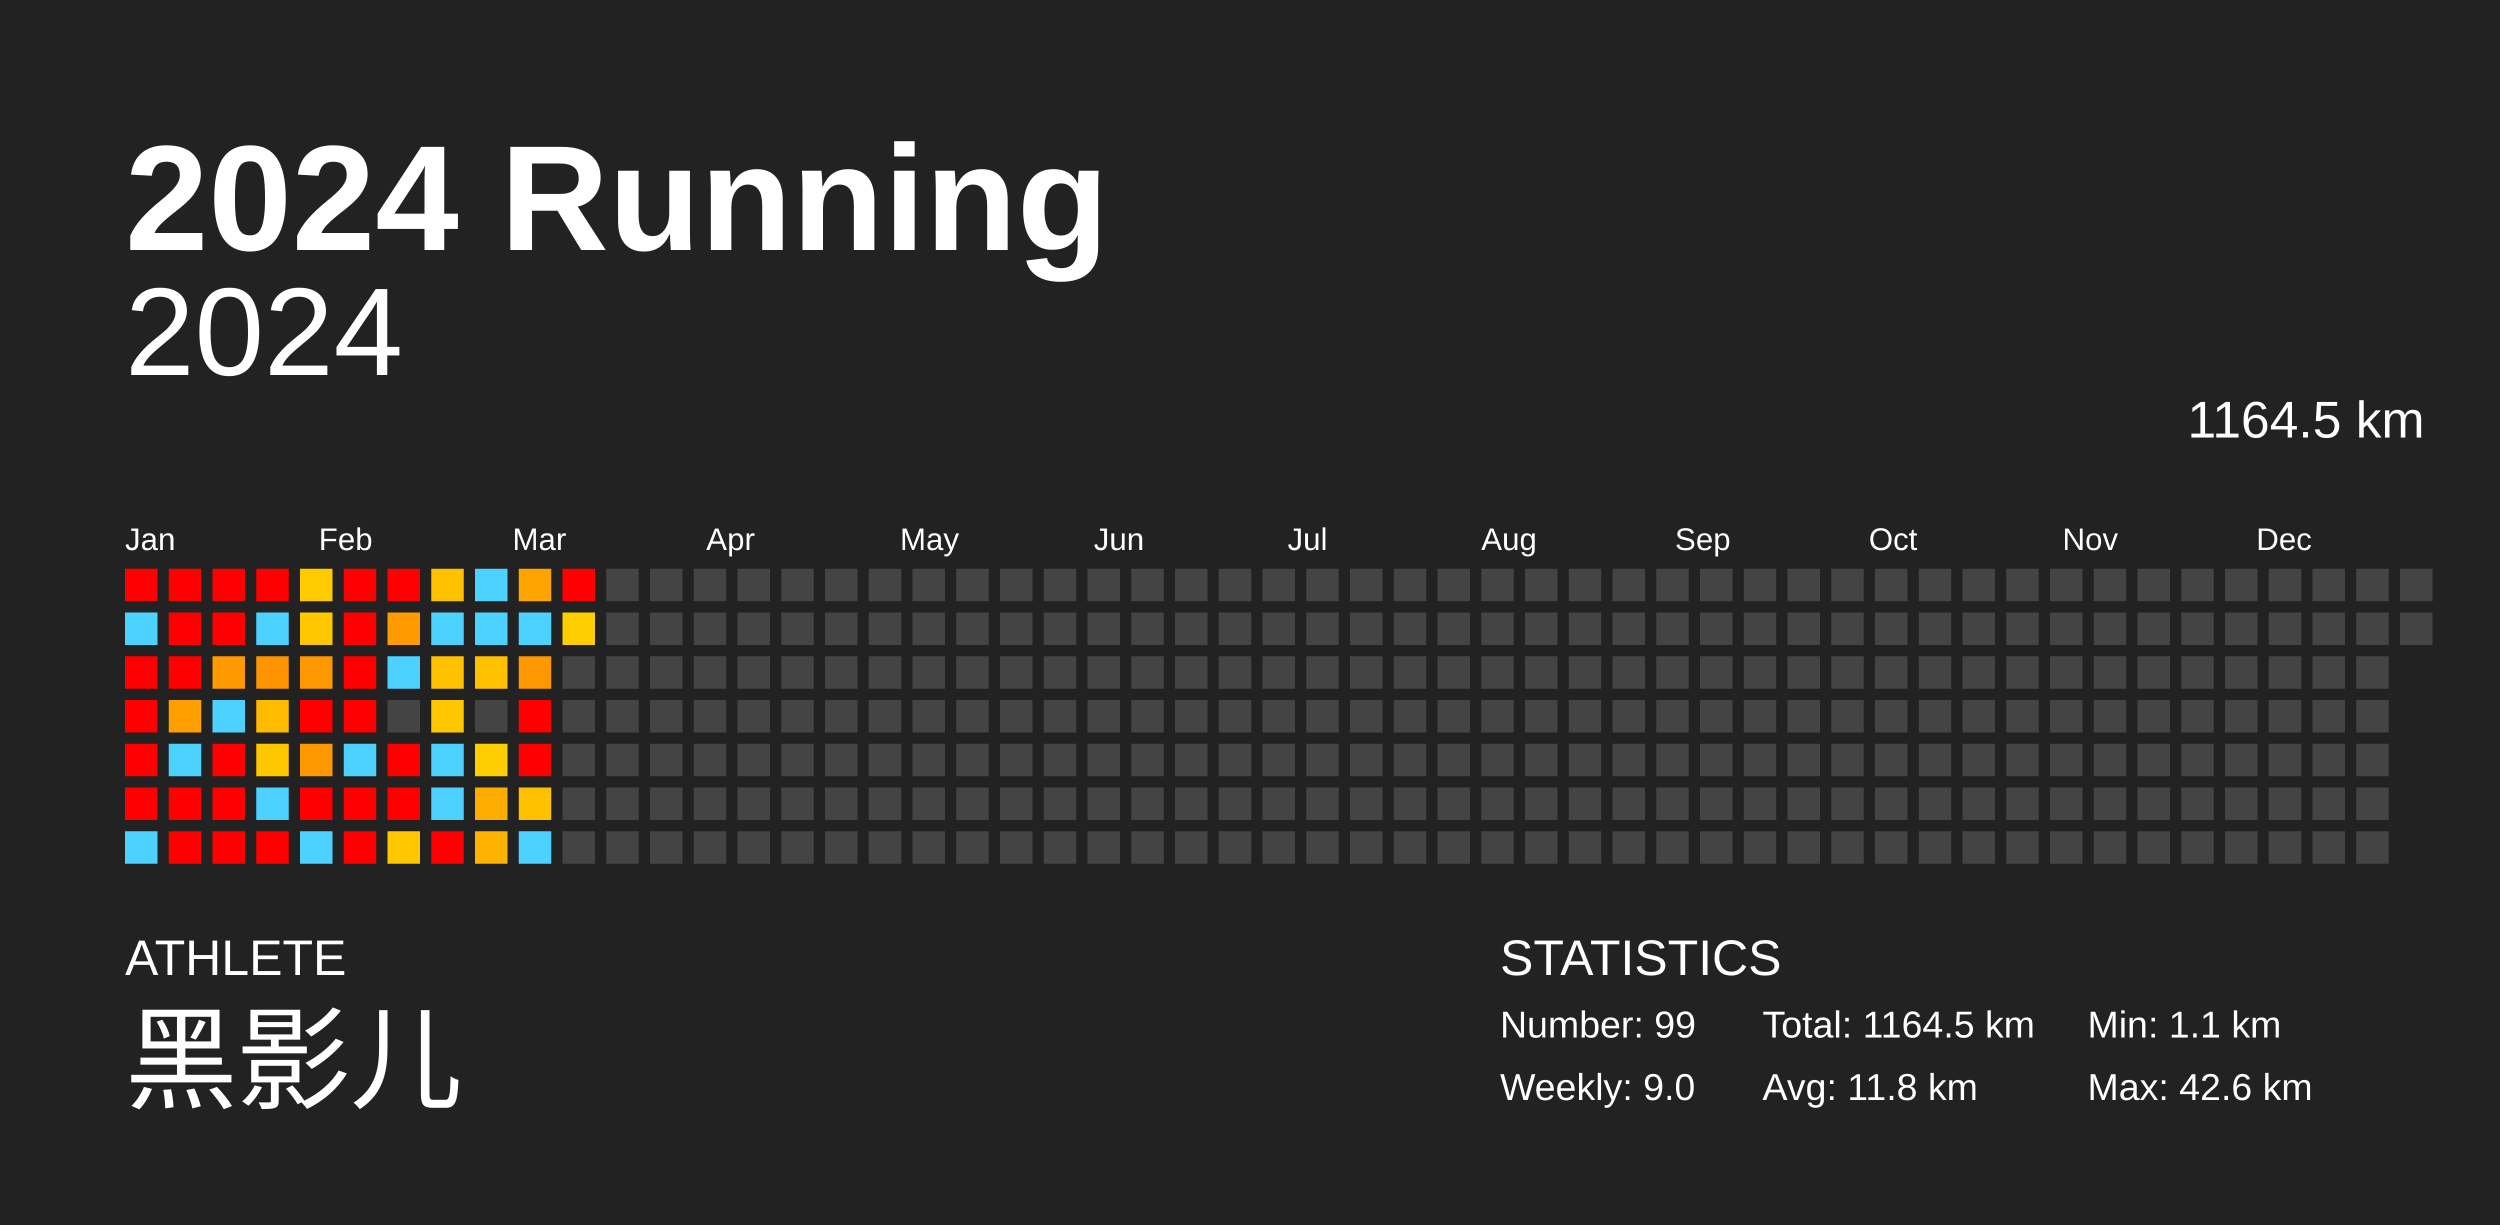
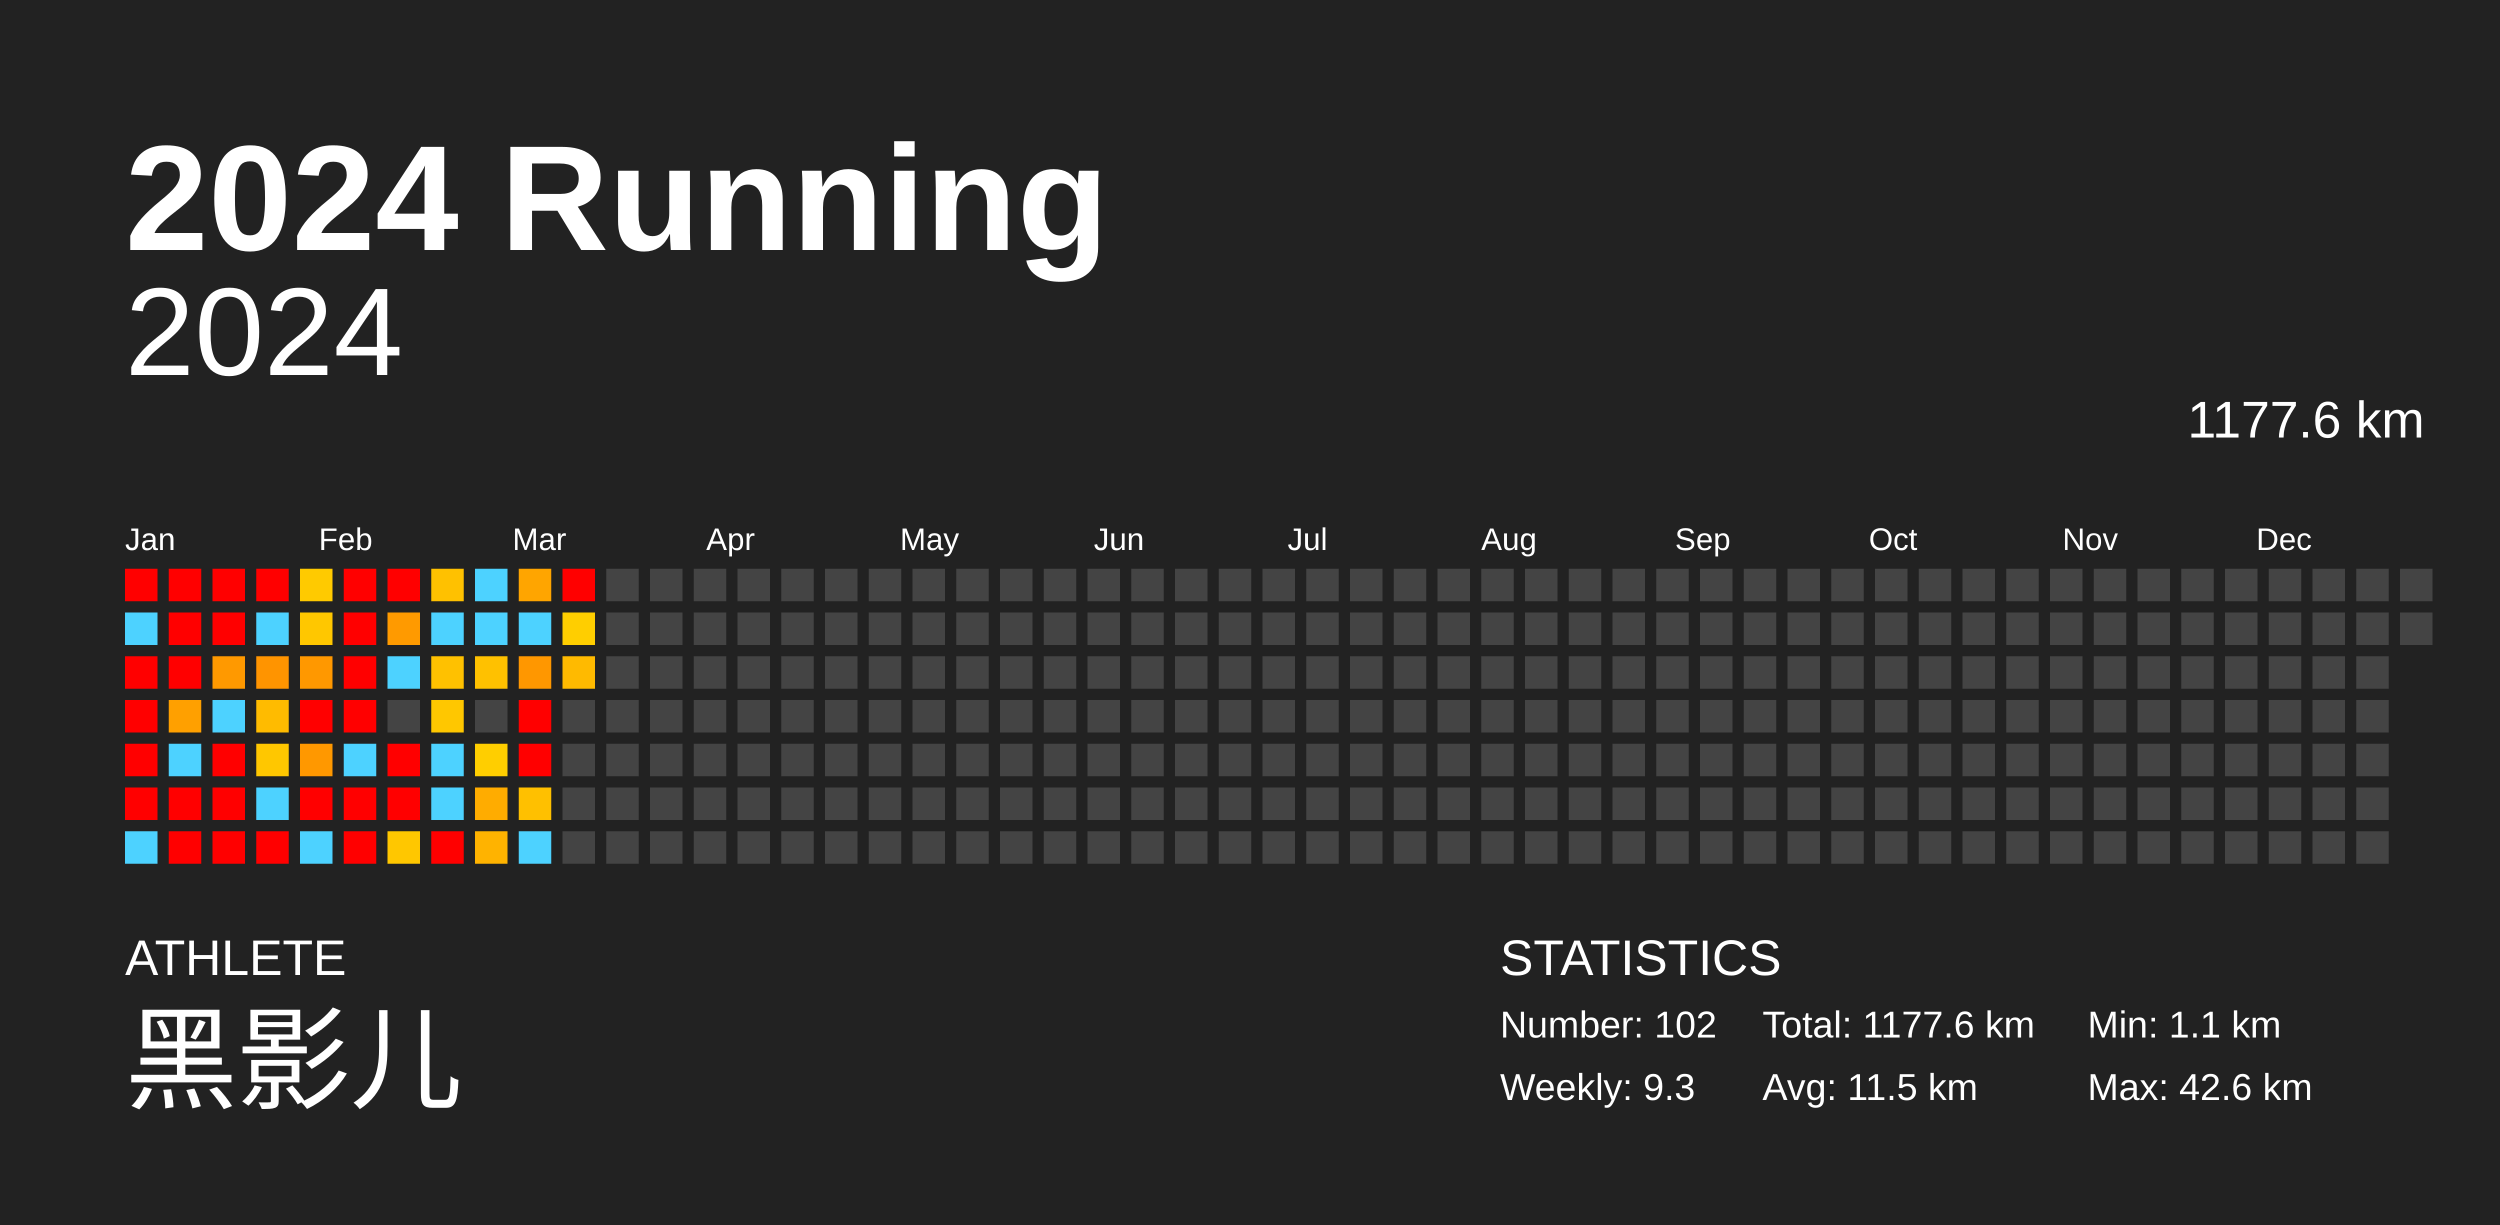
<svg xmlns="http://www.w3.org/2000/svg" baseProfile="full" height="98mm" version="1.1" viewBox="0,0,200,98" width="200mm">
  <defs />
  <rect fill="#222222" height="98" width="200" x="0" y="0" />
  <text fill="#FFFFFF" style="font-size:12px; font-family:Arial; font-weight:bold;" x="10" y="20">2024 Running</text>
  <text fill="#FFFFFF" style="font-size:4px; font-family:Arial" x="10" y="78">ATHLETE</text>
  <text fill="#FFFFFF" style="font-size:9px; font-family:Arial" x="10" y="88">黑影儿</text>
  <text fill="#FFFFFF" style="font-size:4px; font-family:Arial" x="120" y="78">STATISTICS</text>
-   <text fill="#FFFFFF" style="font-size:3px; font-family:Arial" x="120" y="83">Number: 99</text>
-   <text fill="#FFFFFF" style="font-size:3px; font-family:Arial" x="120" y="88">Weekly: 9.0</text>
-   <text fill="#FFFFFF" style="font-size:3px; font-family:Arial" x="141" y="83">Total: 1164.5 km</text>
-   <text fill="#FFFFFF" style="font-size:3px; font-family:Arial" x="141" y="88">Avg: 11.8 km</text>
+   <text fill="#FFFFFF" style="font-size:3px; font-family:Arial" x="120" y="83">Number: 102</text>
+   <text fill="#FFFFFF" style="font-size:3px; font-family:Arial" x="120" y="88">Weekly: 9.3</text>
+   <text fill="#FFFFFF" style="font-size:3px; font-family:Arial" x="141" y="83">Total: 1177.6 km</text>
+   <text fill="#FFFFFF" style="font-size:3px; font-family:Arial" x="141" y="88">Avg: 11.5 km</text>
  <text fill="#FFFFFF" style="font-size:3px; font-family:Arial" x="167" y="83">Min: 1.1 km</text>
  <text fill="#FFFFFF" style="font-size:3px; font-family:Arial" x="167" y="88">Max: 42.6 km</text>
  <text alignment-baseline="hanging" fill="#FFFFFF" style="font-size:10.0px; font-family:Arial;" x="10" y="30">2024</text>
-   <text alignment-baseline="hanging" fill="#FFFFFF" style="font-size:4.125px; font-family:Arial;" x="175" y="35">1164.5 km</text>
+   <text alignment-baseline="hanging" fill="#FFFFFF" style="font-size:4.125px; font-family:Arial;" x="175" y="35">1177.6 km</text>
  <text fill="#FFFFFF" style="font-size:2.5px; font-family:Arial" x="10.0" y="44">Jan</text>
  <text fill="#FFFFFF" style="font-size:2.5px; font-family:Arial" x="25.5" y="44">Feb</text>
  <text fill="#FFFFFF" style="font-size:2.5px; font-family:Arial" x="41.0" y="44">Mar</text>
  <text fill="#FFFFFF" style="font-size:2.5px; font-family:Arial" x="56.5" y="44">Apr</text>
  <text fill="#FFFFFF" style="font-size:2.5px; font-family:Arial" x="72.0" y="44">May</text>
  <text fill="#FFFFFF" style="font-size:2.5px; font-family:Arial" x="87.5" y="44">Jun</text>
  <text fill="#FFFFFF" style="font-size:2.5px; font-family:Arial" x="103.0" y="44">Jul</text>
  <text fill="#FFFFFF" style="font-size:2.5px; font-family:Arial" x="118.5" y="44">Aug</text>
  <text fill="#FFFFFF" style="font-size:2.5px; font-family:Arial" x="134.0" y="44">Sep</text>
  <text fill="#FFFFFF" style="font-size:2.5px; font-family:Arial" x="149.5" y="44">Oct</text>
  <text fill="#FFFFFF" style="font-size:2.5px; font-family:Arial" x="165.0" y="44">Nov</text>
  <text fill="#FFFFFF" style="font-size:2.5px; font-family:Arial" x="180.5" y="44">Dec</text>
  <rect fill="red" height="2.6" width="2.6" x="10.0" y="45.5" />
  <rect fill="#4dd2ff" height="2.6" width="2.6" x="10.0" y="49.0" />
  <rect fill="red" height="2.6" width="2.6" x="10.0" y="52.5" />
  <rect fill="red" height="2.6" width="2.6" x="10.0" y="56.0" />
  <rect fill="red" height="2.6" width="2.6" x="10.0" y="59.5" />
  <rect fill="red" height="2.6" width="2.6" x="10.0" y="63.0" />
  <rect fill="#4dd2ff" height="2.6" width="2.6" x="10.0" y="66.5" />
  <rect fill="red" height="2.6" width="2.6" x="13.5" y="45.5" />
  <rect fill="red" height="2.6" width="2.6" x="13.5" y="49.0" />
  <rect fill="red" height="2.6" width="2.6" x="13.5" y="52.5" />
  <rect fill="#ffa000" height="2.6" width="2.6" x="13.5" y="56.0" />
  <rect fill="#4dd2ff" height="2.6" width="2.6" x="13.5" y="59.5" />
  <rect fill="red" height="2.6" width="2.6" x="13.5" y="63.0" />
  <rect fill="red" height="2.6" width="2.6" x="13.5" y="66.5" />
  <rect fill="red" height="2.6" width="2.6" x="17.0" y="45.5" />
  <rect fill="red" height="2.6" width="2.6" x="17.0" y="49.0" />
  <rect fill="#ff9900" height="2.6" width="2.6" x="17.0" y="52.5" />
  <rect fill="#4dd2ff" height="2.6" width="2.6" x="17.0" y="56.0" />
  <rect fill="red" height="2.6" width="2.6" x="17.0" y="59.5" />
  <rect fill="red" height="2.6" width="2.6" x="17.0" y="63.0" />
  <rect fill="red" height="2.6" width="2.6" x="17.0" y="66.5" />
  <rect fill="red" height="2.6" width="2.6" x="20.5" y="45.5" />
  <rect fill="#4dd2ff" height="2.6" width="2.6" x="20.5" y="49.0" />
  <rect fill="#ff9400" height="2.6" width="2.6" x="20.5" y="52.5" />
  <rect fill="#ffbb00" height="2.6" width="2.6" x="20.5" y="56.0" />
  <rect fill="#ffc700" height="2.6" width="2.6" x="20.5" y="59.5" />
  <rect fill="#4dd2ff" height="2.6" width="2.6" x="20.5" y="63.0" />
  <rect fill="red" height="2.6" width="2.6" x="20.5" y="66.5" />
  <rect fill="#ffca00" height="2.6" width="2.6" x="24.0" y="45.5" />
  <rect fill="#ffc700" height="2.6" width="2.6" x="24.0" y="49.0" />
  <rect fill="#ff9800" height="2.6" width="2.6" x="24.0" y="52.5" />
  <rect fill="red" height="2.6" width="2.6" x="24.0" y="56.0" />
  <rect fill="#ff9800" height="2.6" width="2.6" x="24.0" y="59.5" />
  <rect fill="red" height="2.6" width="2.6" x="24.0" y="63.0" />
  <rect fill="#4dd2ff" height="2.6" width="2.6" x="24.0" y="66.5" />
  <rect fill="red" height="2.6" width="2.6" x="27.5" y="45.5" />
  <rect fill="red" height="2.6" width="2.6" x="27.5" y="49.0" />
  <rect fill="red" height="2.6" width="2.6" x="27.5" y="52.5" />
  <rect fill="red" height="2.6" width="2.6" x="27.5" y="56.0" />
  <rect fill="#4dd2ff" height="2.6" width="2.6" x="27.5" y="59.5" />
  <rect fill="red" height="2.6" width="2.6" x="27.5" y="63.0" />
  <rect fill="red" height="2.6" width="2.6" x="27.5" y="66.5" />
  <rect fill="red" height="2.6" width="2.6" x="31.0" y="45.5" />
  <rect fill="#ff9a00" height="2.6" width="2.6" x="31.0" y="49.0" />
  <rect fill="#4dd2ff" height="2.6" width="2.6" x="31.0" y="52.5" />
  <rect fill="#444444" height="2.6" width="2.6" x="31.0" y="56.0" />
  <rect fill="red" height="2.6" width="2.6" x="31.0" y="59.5" />
  <rect fill="red" height="2.6" width="2.6" x="31.0" y="63.0" />
  <rect fill="#ffc700" height="2.6" width="2.6" x="31.0" y="66.5" />
  <rect fill="#ffc100" height="2.6" width="2.6" x="34.5" y="45.5" />
  <rect fill="#4dd2ff" height="2.6" width="2.6" x="34.5" y="49.0" />
  <rect fill="#ffc100" height="2.6" width="2.6" x="34.5" y="52.5" />
  <rect fill="#ffc700" height="2.6" width="2.6" x="34.5" y="56.0" />
  <rect fill="#4dd2ff" height="2.6" width="2.6" x="34.5" y="59.5" />
  <rect fill="#4dd2ff" height="2.6" width="2.6" x="34.5" y="63.0" />
  <rect fill="red" height="2.6" width="2.6" x="34.5" y="66.5" />
  <rect fill="#4dd2ff" height="2.6" width="2.6" x="38.0" y="45.5" />
  <rect fill="#4dd2ff" height="2.6" width="2.6" x="38.0" y="49.0" />
  <rect fill="#ffc100" height="2.6" width="2.6" x="38.0" y="52.5" />
  <rect fill="#444444" height="2.6" width="2.6" x="38.0" y="56.0" />
  <rect fill="#ffce00" height="2.6" width="2.6" x="38.0" y="59.5" />
  <rect fill="#ffac00" height="2.6" width="2.6" x="38.0" y="63.0" />
  <rect fill="#ffb300" height="2.6" width="2.6" x="38.0" y="66.5" />
  <rect fill="#ffa500" height="2.6" width="2.6" x="41.5" y="45.5" />
  <rect fill="#4dd2ff" height="2.6" width="2.6" x="41.5" y="49.0" />
  <rect fill="#ff9700" height="2.6" width="2.6" x="41.5" y="52.5" />
  <rect fill="red" height="2.6" width="2.6" x="41.5" y="56.0" />
  <rect fill="red" height="2.6" width="2.6" x="41.5" y="59.5" />
  <rect fill="#ffc000" height="2.6" width="2.6" x="41.5" y="63.0" />
  <rect fill="#4dd2ff" height="2.6" width="2.6" x="41.5" y="66.5" />
  <rect fill="red" height="2.6" width="2.6" x="45.0" y="45.5" />
  <rect fill="#ffce00" height="2.6" width="2.6" x="45.0" y="49.0" />
-   <rect fill="#444444" height="2.6" width="2.6" x="45.0" y="52.5" />
+   <rect fill="#ffba00" height="2.6" width="2.6" x="45.0" y="52.5" />
  <rect fill="#444444" height="2.6" width="2.6" x="45.0" y="56.0" />
  <rect fill="#444444" height="2.6" width="2.6" x="45.0" y="59.5" />
  <rect fill="#444444" height="2.6" width="2.6" x="45.0" y="63.0" />
  <rect fill="#444444" height="2.6" width="2.6" x="45.0" y="66.5" />
  <rect fill="#444444" height="2.6" width="2.6" x="48.5" y="45.5" />
  <rect fill="#444444" height="2.6" width="2.6" x="48.5" y="49.0" />
  <rect fill="#444444" height="2.6" width="2.6" x="48.5" y="52.5" />
  <rect fill="#444444" height="2.6" width="2.6" x="48.5" y="56.0" />
  <rect fill="#444444" height="2.6" width="2.6" x="48.5" y="59.5" />
  <rect fill="#444444" height="2.6" width="2.6" x="48.5" y="63.0" />
  <rect fill="#444444" height="2.6" width="2.6" x="48.5" y="66.5" />
  <rect fill="#444444" height="2.6" width="2.6" x="52.0" y="45.5" />
  <rect fill="#444444" height="2.6" width="2.6" x="52.0" y="49.0" />
  <rect fill="#444444" height="2.6" width="2.6" x="52.0" y="52.5" />
  <rect fill="#444444" height="2.6" width="2.6" x="52.0" y="56.0" />
  <rect fill="#444444" height="2.6" width="2.6" x="52.0" y="59.5" />
  <rect fill="#444444" height="2.6" width="2.6" x="52.0" y="63.0" />
  <rect fill="#444444" height="2.6" width="2.6" x="52.0" y="66.5" />
  <rect fill="#444444" height="2.6" width="2.6" x="55.5" y="45.5" />
  <rect fill="#444444" height="2.6" width="2.6" x="55.5" y="49.0" />
  <rect fill="#444444" height="2.6" width="2.6" x="55.5" y="52.5" />
  <rect fill="#444444" height="2.6" width="2.6" x="55.5" y="56.0" />
  <rect fill="#444444" height="2.6" width="2.6" x="55.5" y="59.5" />
  <rect fill="#444444" height="2.6" width="2.6" x="55.5" y="63.0" />
  <rect fill="#444444" height="2.6" width="2.6" x="55.5" y="66.5" />
  <rect fill="#444444" height="2.6" width="2.6" x="59.0" y="45.5" />
  <rect fill="#444444" height="2.6" width="2.6" x="59.0" y="49.0" />
  <rect fill="#444444" height="2.6" width="2.6" x="59.0" y="52.5" />
  <rect fill="#444444" height="2.6" width="2.6" x="59.0" y="56.0" />
  <rect fill="#444444" height="2.6" width="2.6" x="59.0" y="59.5" />
  <rect fill="#444444" height="2.6" width="2.6" x="59.0" y="63.0" />
  <rect fill="#444444" height="2.6" width="2.6" x="59.0" y="66.5" />
  <rect fill="#444444" height="2.6" width="2.6" x="62.5" y="45.5" />
  <rect fill="#444444" height="2.6" width="2.6" x="62.5" y="49.0" />
  <rect fill="#444444" height="2.6" width="2.6" x="62.5" y="52.5" />
  <rect fill="#444444" height="2.6" width="2.6" x="62.5" y="56.0" />
  <rect fill="#444444" height="2.6" width="2.6" x="62.5" y="59.5" />
  <rect fill="#444444" height="2.6" width="2.6" x="62.5" y="63.0" />
  <rect fill="#444444" height="2.6" width="2.6" x="62.5" y="66.5" />
  <rect fill="#444444" height="2.6" width="2.6" x="66.0" y="45.5" />
  <rect fill="#444444" height="2.6" width="2.6" x="66.0" y="49.0" />
  <rect fill="#444444" height="2.6" width="2.6" x="66.0" y="52.5" />
  <rect fill="#444444" height="2.6" width="2.6" x="66.0" y="56.0" />
  <rect fill="#444444" height="2.6" width="2.6" x="66.0" y="59.5" />
  <rect fill="#444444" height="2.6" width="2.6" x="66.0" y="63.0" />
  <rect fill="#444444" height="2.6" width="2.6" x="66.0" y="66.5" />
  <rect fill="#444444" height="2.6" width="2.6" x="69.5" y="45.5" />
  <rect fill="#444444" height="2.6" width="2.6" x="69.5" y="49.0" />
  <rect fill="#444444" height="2.6" width="2.6" x="69.5" y="52.5" />
  <rect fill="#444444" height="2.6" width="2.6" x="69.5" y="56.0" />
  <rect fill="#444444" height="2.6" width="2.6" x="69.5" y="59.5" />
  <rect fill="#444444" height="2.6" width="2.6" x="69.5" y="63.0" />
  <rect fill="#444444" height="2.6" width="2.6" x="69.5" y="66.5" />
  <rect fill="#444444" height="2.6" width="2.6" x="73.0" y="45.5" />
  <rect fill="#444444" height="2.6" width="2.6" x="73.0" y="49.0" />
  <rect fill="#444444" height="2.6" width="2.6" x="73.0" y="52.5" />
  <rect fill="#444444" height="2.6" width="2.6" x="73.0" y="56.0" />
  <rect fill="#444444" height="2.6" width="2.6" x="73.0" y="59.5" />
  <rect fill="#444444" height="2.6" width="2.6" x="73.0" y="63.0" />
  <rect fill="#444444" height="2.6" width="2.6" x="73.0" y="66.5" />
  <rect fill="#444444" height="2.6" width="2.6" x="76.5" y="45.5" />
  <rect fill="#444444" height="2.6" width="2.6" x="76.5" y="49.0" />
  <rect fill="#444444" height="2.6" width="2.6" x="76.5" y="52.5" />
  <rect fill="#444444" height="2.6" width="2.6" x="76.5" y="56.0" />
  <rect fill="#444444" height="2.6" width="2.6" x="76.5" y="59.5" />
  <rect fill="#444444" height="2.6" width="2.6" x="76.5" y="63.0" />
  <rect fill="#444444" height="2.6" width="2.6" x="76.5" y="66.5" />
  <rect fill="#444444" height="2.6" width="2.6" x="80.0" y="45.5" />
  <rect fill="#444444" height="2.6" width="2.6" x="80.0" y="49.0" />
  <rect fill="#444444" height="2.6" width="2.6" x="80.0" y="52.5" />
  <rect fill="#444444" height="2.6" width="2.6" x="80.0" y="56.0" />
  <rect fill="#444444" height="2.6" width="2.6" x="80.0" y="59.5" />
  <rect fill="#444444" height="2.6" width="2.6" x="80.0" y="63.0" />
  <rect fill="#444444" height="2.6" width="2.6" x="80.0" y="66.5" />
  <rect fill="#444444" height="2.6" width="2.6" x="83.5" y="45.5" />
  <rect fill="#444444" height="2.6" width="2.6" x="83.5" y="49.0" />
  <rect fill="#444444" height="2.6" width="2.6" x="83.5" y="52.5" />
  <rect fill="#444444" height="2.6" width="2.6" x="83.5" y="56.0" />
  <rect fill="#444444" height="2.6" width="2.6" x="83.5" y="59.5" />
  <rect fill="#444444" height="2.6" width="2.6" x="83.5" y="63.0" />
  <rect fill="#444444" height="2.6" width="2.6" x="83.5" y="66.5" />
  <rect fill="#444444" height="2.6" width="2.6" x="87.0" y="45.5" />
  <rect fill="#444444" height="2.6" width="2.6" x="87.0" y="49.0" />
  <rect fill="#444444" height="2.6" width="2.6" x="87.0" y="52.5" />
  <rect fill="#444444" height="2.6" width="2.6" x="87.0" y="56.0" />
  <rect fill="#444444" height="2.6" width="2.6" x="87.0" y="59.5" />
  <rect fill="#444444" height="2.6" width="2.6" x="87.0" y="63.0" />
  <rect fill="#444444" height="2.6" width="2.6" x="87.0" y="66.5" />
  <rect fill="#444444" height="2.6" width="2.6" x="90.5" y="45.5" />
  <rect fill="#444444" height="2.6" width="2.6" x="90.5" y="49.0" />
  <rect fill="#444444" height="2.6" width="2.6" x="90.5" y="52.5" />
  <rect fill="#444444" height="2.6" width="2.6" x="90.5" y="56.0" />
  <rect fill="#444444" height="2.6" width="2.6" x="90.5" y="59.5" />
  <rect fill="#444444" height="2.6" width="2.6" x="90.5" y="63.0" />
  <rect fill="#444444" height="2.6" width="2.6" x="90.5" y="66.5" />
  <rect fill="#444444" height="2.6" width="2.6" x="94.0" y="45.5" />
  <rect fill="#444444" height="2.6" width="2.6" x="94.0" y="49.0" />
  <rect fill="#444444" height="2.6" width="2.6" x="94.0" y="52.5" />
  <rect fill="#444444" height="2.6" width="2.6" x="94.0" y="56.0" />
  <rect fill="#444444" height="2.6" width="2.6" x="94.0" y="59.5" />
  <rect fill="#444444" height="2.6" width="2.6" x="94.0" y="63.0" />
  <rect fill="#444444" height="2.6" width="2.6" x="94.0" y="66.5" />
  <rect fill="#444444" height="2.6" width="2.6" x="97.5" y="45.5" />
  <rect fill="#444444" height="2.6" width="2.6" x="97.5" y="49.0" />
  <rect fill="#444444" height="2.6" width="2.6" x="97.5" y="52.5" />
  <rect fill="#444444" height="2.6" width="2.6" x="97.5" y="56.0" />
  <rect fill="#444444" height="2.6" width="2.6" x="97.5" y="59.5" />
  <rect fill="#444444" height="2.6" width="2.6" x="97.5" y="63.0" />
  <rect fill="#444444" height="2.6" width="2.6" x="97.5" y="66.5" />
  <rect fill="#444444" height="2.6" width="2.6" x="101.0" y="45.5" />
  <rect fill="#444444" height="2.6" width="2.6" x="101.0" y="49.0" />
  <rect fill="#444444" height="2.6" width="2.6" x="101.0" y="52.5" />
  <rect fill="#444444" height="2.6" width="2.6" x="101.0" y="56.0" />
  <rect fill="#444444" height="2.6" width="2.6" x="101.0" y="59.5" />
  <rect fill="#444444" height="2.6" width="2.6" x="101.0" y="63.0" />
  <rect fill="#444444" height="2.6" width="2.6" x="101.0" y="66.5" />
  <rect fill="#444444" height="2.6" width="2.6" x="104.5" y="45.5" />
  <rect fill="#444444" height="2.6" width="2.6" x="104.5" y="49.0" />
  <rect fill="#444444" height="2.6" width="2.6" x="104.5" y="52.5" />
  <rect fill="#444444" height="2.6" width="2.6" x="104.5" y="56.0" />
  <rect fill="#444444" height="2.6" width="2.6" x="104.5" y="59.5" />
  <rect fill="#444444" height="2.6" width="2.6" x="104.5" y="63.0" />
  <rect fill="#444444" height="2.6" width="2.6" x="104.5" y="66.5" />
  <rect fill="#444444" height="2.6" width="2.6" x="108.0" y="45.5" />
  <rect fill="#444444" height="2.6" width="2.6" x="108.0" y="49.0" />
  <rect fill="#444444" height="2.6" width="2.6" x="108.0" y="52.5" />
  <rect fill="#444444" height="2.6" width="2.6" x="108.0" y="56.0" />
  <rect fill="#444444" height="2.6" width="2.6" x="108.0" y="59.5" />
  <rect fill="#444444" height="2.6" width="2.6" x="108.0" y="63.0" />
  <rect fill="#444444" height="2.6" width="2.6" x="108.0" y="66.5" />
  <rect fill="#444444" height="2.6" width="2.6" x="111.5" y="45.5" />
  <rect fill="#444444" height="2.6" width="2.6" x="111.5" y="49.0" />
  <rect fill="#444444" height="2.6" width="2.6" x="111.5" y="52.5" />
  <rect fill="#444444" height="2.6" width="2.6" x="111.5" y="56.0" />
  <rect fill="#444444" height="2.6" width="2.6" x="111.5" y="59.5" />
  <rect fill="#444444" height="2.6" width="2.6" x="111.5" y="63.0" />
  <rect fill="#444444" height="2.6" width="2.6" x="111.5" y="66.5" />
  <rect fill="#444444" height="2.6" width="2.6" x="115.0" y="45.5" />
  <rect fill="#444444" height="2.6" width="2.6" x="115.0" y="49.0" />
  <rect fill="#444444" height="2.6" width="2.6" x="115.0" y="52.5" />
  <rect fill="#444444" height="2.6" width="2.6" x="115.0" y="56.0" />
  <rect fill="#444444" height="2.6" width="2.6" x="115.0" y="59.5" />
  <rect fill="#444444" height="2.6" width="2.6" x="115.0" y="63.0" />
  <rect fill="#444444" height="2.6" width="2.6" x="115.0" y="66.5" />
  <rect fill="#444444" height="2.6" width="2.6" x="118.5" y="45.5" />
  <rect fill="#444444" height="2.6" width="2.6" x="118.5" y="49.0" />
  <rect fill="#444444" height="2.6" width="2.6" x="118.5" y="52.5" />
  <rect fill="#444444" height="2.6" width="2.6" x="118.5" y="56.0" />
  <rect fill="#444444" height="2.6" width="2.6" x="118.5" y="59.5" />
  <rect fill="#444444" height="2.6" width="2.6" x="118.5" y="63.0" />
  <rect fill="#444444" height="2.6" width="2.6" x="118.5" y="66.5" />
  <rect fill="#444444" height="2.6" width="2.6" x="122.0" y="45.5" />
  <rect fill="#444444" height="2.6" width="2.6" x="122.0" y="49.0" />
  <rect fill="#444444" height="2.6" width="2.6" x="122.0" y="52.5" />
  <rect fill="#444444" height="2.6" width="2.6" x="122.0" y="56.0" />
  <rect fill="#444444" height="2.6" width="2.6" x="122.0" y="59.5" />
  <rect fill="#444444" height="2.6" width="2.6" x="122.0" y="63.0" />
  <rect fill="#444444" height="2.6" width="2.6" x="122.0" y="66.5" />
  <rect fill="#444444" height="2.6" width="2.6" x="125.5" y="45.5" />
  <rect fill="#444444" height="2.6" width="2.6" x="125.5" y="49.0" />
  <rect fill="#444444" height="2.6" width="2.6" x="125.5" y="52.5" />
  <rect fill="#444444" height="2.6" width="2.6" x="125.5" y="56.0" />
  <rect fill="#444444" height="2.6" width="2.6" x="125.5" y="59.5" />
  <rect fill="#444444" height="2.6" width="2.6" x="125.5" y="63.0" />
  <rect fill="#444444" height="2.6" width="2.6" x="125.5" y="66.5" />
  <rect fill="#444444" height="2.6" width="2.6" x="129.0" y="45.5" />
  <rect fill="#444444" height="2.6" width="2.6" x="129.0" y="49.0" />
  <rect fill="#444444" height="2.6" width="2.6" x="129.0" y="52.5" />
  <rect fill="#444444" height="2.6" width="2.6" x="129.0" y="56.0" />
  <rect fill="#444444" height="2.6" width="2.6" x="129.0" y="59.5" />
  <rect fill="#444444" height="2.6" width="2.6" x="129.0" y="63.0" />
  <rect fill="#444444" height="2.6" width="2.6" x="129.0" y="66.5" />
  <rect fill="#444444" height="2.6" width="2.6" x="132.5" y="45.5" />
  <rect fill="#444444" height="2.6" width="2.6" x="132.5" y="49.0" />
  <rect fill="#444444" height="2.6" width="2.6" x="132.5" y="52.5" />
  <rect fill="#444444" height="2.6" width="2.6" x="132.5" y="56.0" />
  <rect fill="#444444" height="2.6" width="2.6" x="132.5" y="59.5" />
  <rect fill="#444444" height="2.6" width="2.6" x="132.5" y="63.0" />
  <rect fill="#444444" height="2.6" width="2.6" x="132.5" y="66.5" />
  <rect fill="#444444" height="2.6" width="2.6" x="136.0" y="45.5" />
  <rect fill="#444444" height="2.6" width="2.6" x="136.0" y="49.0" />
  <rect fill="#444444" height="2.6" width="2.6" x="136.0" y="52.5" />
  <rect fill="#444444" height="2.6" width="2.6" x="136.0" y="56.0" />
  <rect fill="#444444" height="2.6" width="2.6" x="136.0" y="59.5" />
  <rect fill="#444444" height="2.6" width="2.6" x="136.0" y="63.0" />
  <rect fill="#444444" height="2.6" width="2.6" x="136.0" y="66.5" />
  <rect fill="#444444" height="2.6" width="2.6" x="139.5" y="45.5" />
  <rect fill="#444444" height="2.6" width="2.6" x="139.5" y="49.0" />
  <rect fill="#444444" height="2.6" width="2.6" x="139.5" y="52.5" />
  <rect fill="#444444" height="2.6" width="2.6" x="139.5" y="56.0" />
  <rect fill="#444444" height="2.6" width="2.6" x="139.5" y="59.5" />
  <rect fill="#444444" height="2.6" width="2.6" x="139.5" y="63.0" />
  <rect fill="#444444" height="2.6" width="2.6" x="139.5" y="66.5" />
  <rect fill="#444444" height="2.6" width="2.6" x="143.0" y="45.5" />
  <rect fill="#444444" height="2.6" width="2.6" x="143.0" y="49.0" />
  <rect fill="#444444" height="2.6" width="2.6" x="143.0" y="52.5" />
  <rect fill="#444444" height="2.6" width="2.6" x="143.0" y="56.0" />
  <rect fill="#444444" height="2.6" width="2.6" x="143.0" y="59.5" />
  <rect fill="#444444" height="2.6" width="2.6" x="143.0" y="63.0" />
  <rect fill="#444444" height="2.6" width="2.6" x="143.0" y="66.5" />
  <rect fill="#444444" height="2.6" width="2.6" x="146.5" y="45.5" />
  <rect fill="#444444" height="2.6" width="2.6" x="146.5" y="49.0" />
  <rect fill="#444444" height="2.6" width="2.6" x="146.5" y="52.5" />
  <rect fill="#444444" height="2.6" width="2.6" x="146.5" y="56.0" />
  <rect fill="#444444" height="2.6" width="2.6" x="146.5" y="59.5" />
  <rect fill="#444444" height="2.6" width="2.6" x="146.5" y="63.0" />
  <rect fill="#444444" height="2.6" width="2.6" x="146.5" y="66.5" />
  <rect fill="#444444" height="2.6" width="2.6" x="150.0" y="45.5" />
  <rect fill="#444444" height="2.6" width="2.6" x="150.0" y="49.0" />
  <rect fill="#444444" height="2.6" width="2.6" x="150.0" y="52.5" />
  <rect fill="#444444" height="2.6" width="2.6" x="150.0" y="56.0" />
  <rect fill="#444444" height="2.6" width="2.6" x="150.0" y="59.5" />
  <rect fill="#444444" height="2.6" width="2.6" x="150.0" y="63.0" />
  <rect fill="#444444" height="2.6" width="2.6" x="150.0" y="66.5" />
  <rect fill="#444444" height="2.6" width="2.6" x="153.5" y="45.5" />
  <rect fill="#444444" height="2.6" width="2.6" x="153.5" y="49.0" />
  <rect fill="#444444" height="2.6" width="2.6" x="153.5" y="52.5" />
  <rect fill="#444444" height="2.6" width="2.6" x="153.5" y="56.0" />
  <rect fill="#444444" height="2.6" width="2.6" x="153.5" y="59.5" />
  <rect fill="#444444" height="2.6" width="2.6" x="153.5" y="63.0" />
  <rect fill="#444444" height="2.6" width="2.6" x="153.5" y="66.5" />
  <rect fill="#444444" height="2.6" width="2.6" x="157.0" y="45.5" />
  <rect fill="#444444" height="2.6" width="2.6" x="157.0" y="49.0" />
  <rect fill="#444444" height="2.6" width="2.6" x="157.0" y="52.5" />
  <rect fill="#444444" height="2.6" width="2.6" x="157.0" y="56.0" />
  <rect fill="#444444" height="2.6" width="2.6" x="157.0" y="59.5" />
  <rect fill="#444444" height="2.6" width="2.6" x="157.0" y="63.0" />
  <rect fill="#444444" height="2.6" width="2.6" x="157.0" y="66.5" />
  <rect fill="#444444" height="2.6" width="2.6" x="160.5" y="45.5" />
  <rect fill="#444444" height="2.6" width="2.6" x="160.5" y="49.0" />
  <rect fill="#444444" height="2.6" width="2.6" x="160.5" y="52.5" />
  <rect fill="#444444" height="2.6" width="2.6" x="160.5" y="56.0" />
  <rect fill="#444444" height="2.6" width="2.6" x="160.5" y="59.5" />
  <rect fill="#444444" height="2.6" width="2.6" x="160.5" y="63.0" />
  <rect fill="#444444" height="2.6" width="2.6" x="160.5" y="66.5" />
  <rect fill="#444444" height="2.6" width="2.6" x="164.0" y="45.5" />
  <rect fill="#444444" height="2.6" width="2.6" x="164.0" y="49.0" />
  <rect fill="#444444" height="2.6" width="2.6" x="164.0" y="52.5" />
  <rect fill="#444444" height="2.6" width="2.6" x="164.0" y="56.0" />
  <rect fill="#444444" height="2.6" width="2.6" x="164.0" y="59.5" />
  <rect fill="#444444" height="2.6" width="2.6" x="164.0" y="63.0" />
  <rect fill="#444444" height="2.6" width="2.6" x="164.0" y="66.5" />
  <rect fill="#444444" height="2.6" width="2.6" x="167.5" y="45.5" />
  <rect fill="#444444" height="2.6" width="2.6" x="167.5" y="49.0" />
  <rect fill="#444444" height="2.6" width="2.6" x="167.5" y="52.5" />
  <rect fill="#444444" height="2.6" width="2.6" x="167.5" y="56.0" />
  <rect fill="#444444" height="2.6" width="2.6" x="167.5" y="59.5" />
  <rect fill="#444444" height="2.6" width="2.6" x="167.5" y="63.0" />
  <rect fill="#444444" height="2.6" width="2.6" x="167.5" y="66.5" />
  <rect fill="#444444" height="2.6" width="2.6" x="171.0" y="45.5" />
  <rect fill="#444444" height="2.6" width="2.6" x="171.0" y="49.0" />
  <rect fill="#444444" height="2.6" width="2.6" x="171.0" y="52.5" />
  <rect fill="#444444" height="2.6" width="2.6" x="171.0" y="56.0" />
  <rect fill="#444444" height="2.6" width="2.6" x="171.0" y="59.5" />
  <rect fill="#444444" height="2.6" width="2.6" x="171.0" y="63.0" />
  <rect fill="#444444" height="2.6" width="2.6" x="171.0" y="66.5" />
  <rect fill="#444444" height="2.6" width="2.6" x="174.5" y="45.5" />
  <rect fill="#444444" height="2.6" width="2.6" x="174.5" y="49.0" />
  <rect fill="#444444" height="2.6" width="2.6" x="174.5" y="52.5" />
  <rect fill="#444444" height="2.6" width="2.6" x="174.5" y="56.0" />
  <rect fill="#444444" height="2.6" width="2.6" x="174.5" y="59.5" />
  <rect fill="#444444" height="2.6" width="2.6" x="174.5" y="63.0" />
  <rect fill="#444444" height="2.6" width="2.6" x="174.5" y="66.5" />
  <rect fill="#444444" height="2.6" width="2.6" x="178.0" y="45.5" />
  <rect fill="#444444" height="2.6" width="2.6" x="178.0" y="49.0" />
  <rect fill="#444444" height="2.6" width="2.6" x="178.0" y="52.5" />
  <rect fill="#444444" height="2.6" width="2.6" x="178.0" y="56.0" />
  <rect fill="#444444" height="2.6" width="2.6" x="178.0" y="59.5" />
  <rect fill="#444444" height="2.6" width="2.6" x="178.0" y="63.0" />
  <rect fill="#444444" height="2.6" width="2.6" x="178.0" y="66.5" />
  <rect fill="#444444" height="2.6" width="2.6" x="181.5" y="45.5" />
  <rect fill="#444444" height="2.6" width="2.6" x="181.5" y="49.0" />
  <rect fill="#444444" height="2.6" width="2.6" x="181.5" y="52.5" />
  <rect fill="#444444" height="2.6" width="2.6" x="181.5" y="56.0" />
  <rect fill="#444444" height="2.6" width="2.6" x="181.5" y="59.5" />
  <rect fill="#444444" height="2.6" width="2.6" x="181.5" y="63.0" />
  <rect fill="#444444" height="2.6" width="2.6" x="181.5" y="66.5" />
  <rect fill="#444444" height="2.6" width="2.6" x="185.0" y="45.5" />
  <rect fill="#444444" height="2.6" width="2.6" x="185.0" y="49.0" />
  <rect fill="#444444" height="2.6" width="2.6" x="185.0" y="52.5" />
  <rect fill="#444444" height="2.6" width="2.6" x="185.0" y="56.0" />
  <rect fill="#444444" height="2.6" width="2.6" x="185.0" y="59.5" />
  <rect fill="#444444" height="2.6" width="2.6" x="185.0" y="63.0" />
  <rect fill="#444444" height="2.6" width="2.6" x="185.0" y="66.5" />
  <rect fill="#444444" height="2.6" width="2.6" x="188.5" y="45.5" />
  <rect fill="#444444" height="2.6" width="2.6" x="188.5" y="49.0" />
  <rect fill="#444444" height="2.6" width="2.6" x="188.5" y="52.5" />
  <rect fill="#444444" height="2.6" width="2.6" x="188.5" y="56.0" />
  <rect fill="#444444" height="2.6" width="2.6" x="188.5" y="59.5" />
  <rect fill="#444444" height="2.6" width="2.6" x="188.5" y="63.0" />
  <rect fill="#444444" height="2.6" width="2.6" x="188.5" y="66.5" />
  <rect fill="#444444" height="2.6" width="2.6" x="192.0" y="45.5" />
  <rect fill="#444444" height="2.6" width="2.6" x="192.0" y="49.0" />
</svg>
